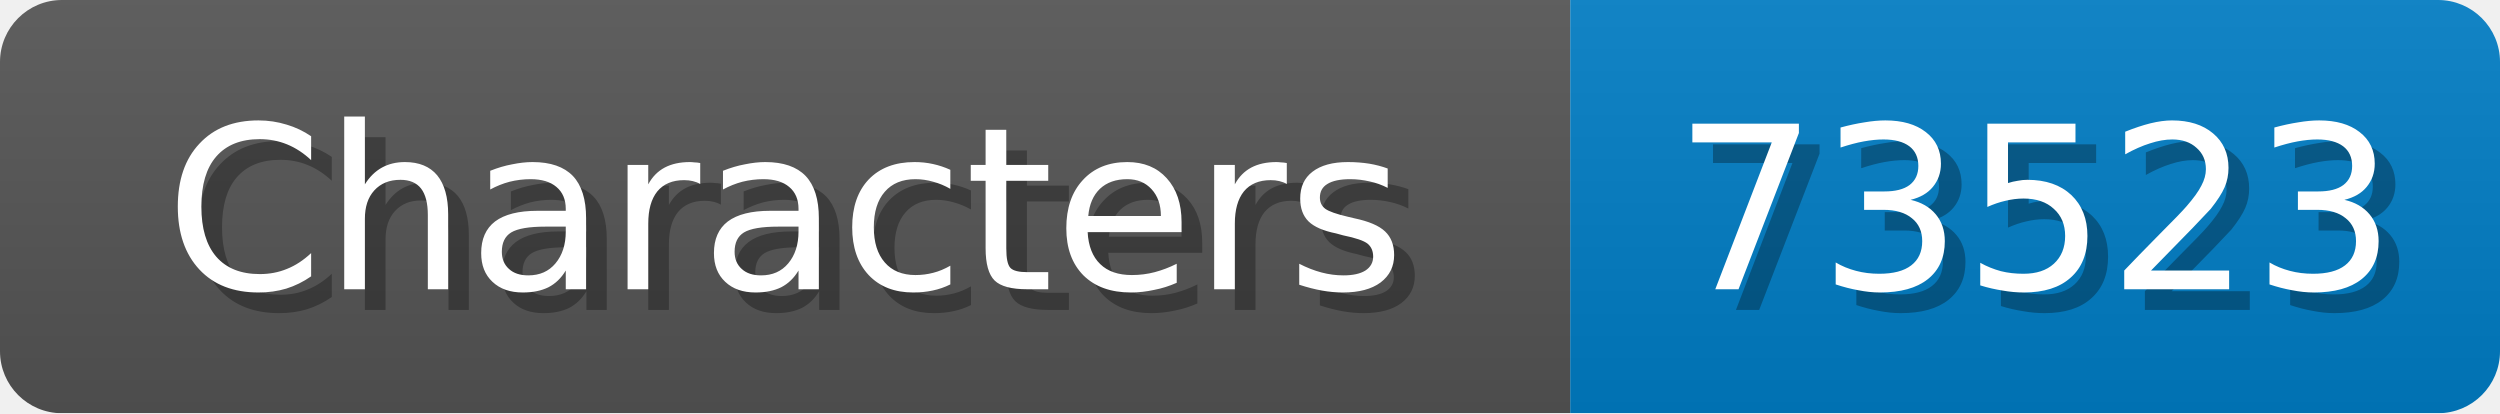
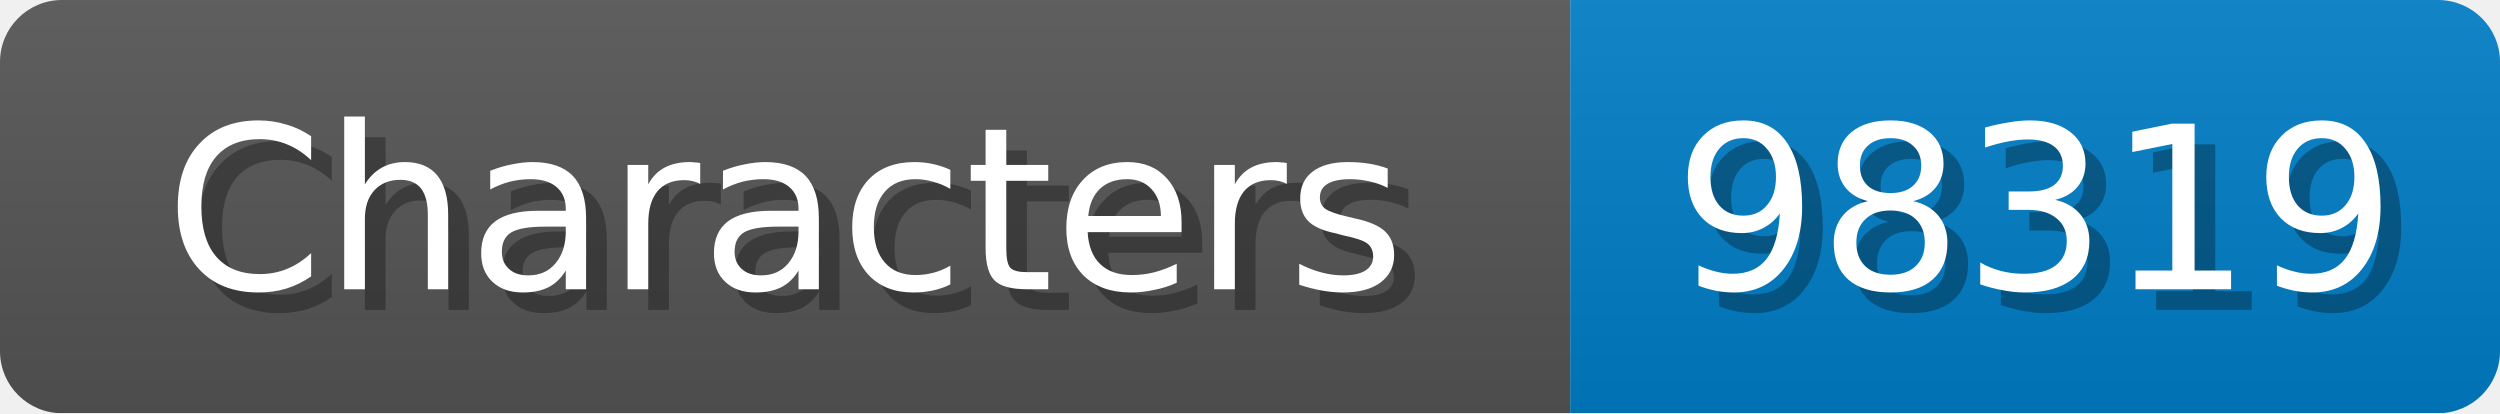
<svg xmlns="http://www.w3.org/2000/svg" width="121" height="20">
  <linearGradient id="b" x2="0" y2="100%">
    <stop offset="0" stop-color="#bbb" stop-opacity=".1" />
    <stop offset="1" stop-opacity=".1" />
  </linearGradient>
  <mask id="anybadge_1">
    <rect width="121" height="20" rx="3" fill="#fff" />
  </mask>
  <g mask="url(#anybadge_1)">
    <path fill="#555" d="M0 0h76v20H0z" />
    <path fill="#007ec6" d="M76 0h45v20H76z" />
    <path fill="url(#b)" d="M0 0h121v20H0z" />
  </g>
  <g fill="#fff" text-anchor="middle" font-family="DejaVu Sans,Verdana,Geneva,sans-serif" font-size="11">
    <text x="39.0" y="15" fill="#010101" fill-opacity=".3">Characters</text>
    <text x="38.0" y="14">Characters</text>
  </g>
  <g fill="#fff" text-anchor="middle" font-family="DejaVu Sans,Verdana,Geneva,sans-serif" font-size="11">
-     <text x="99.5" y="15" fill="#010101" fill-opacity=".3">73523</text>
-     <text x="98.5" y="14">73523</text>
+     <text x="99.5" y="15" fill="#010101" fill-opacity=".3">98319</text>
+     <text x="98.5" y="14">98319</text>
  </g>
</svg>
